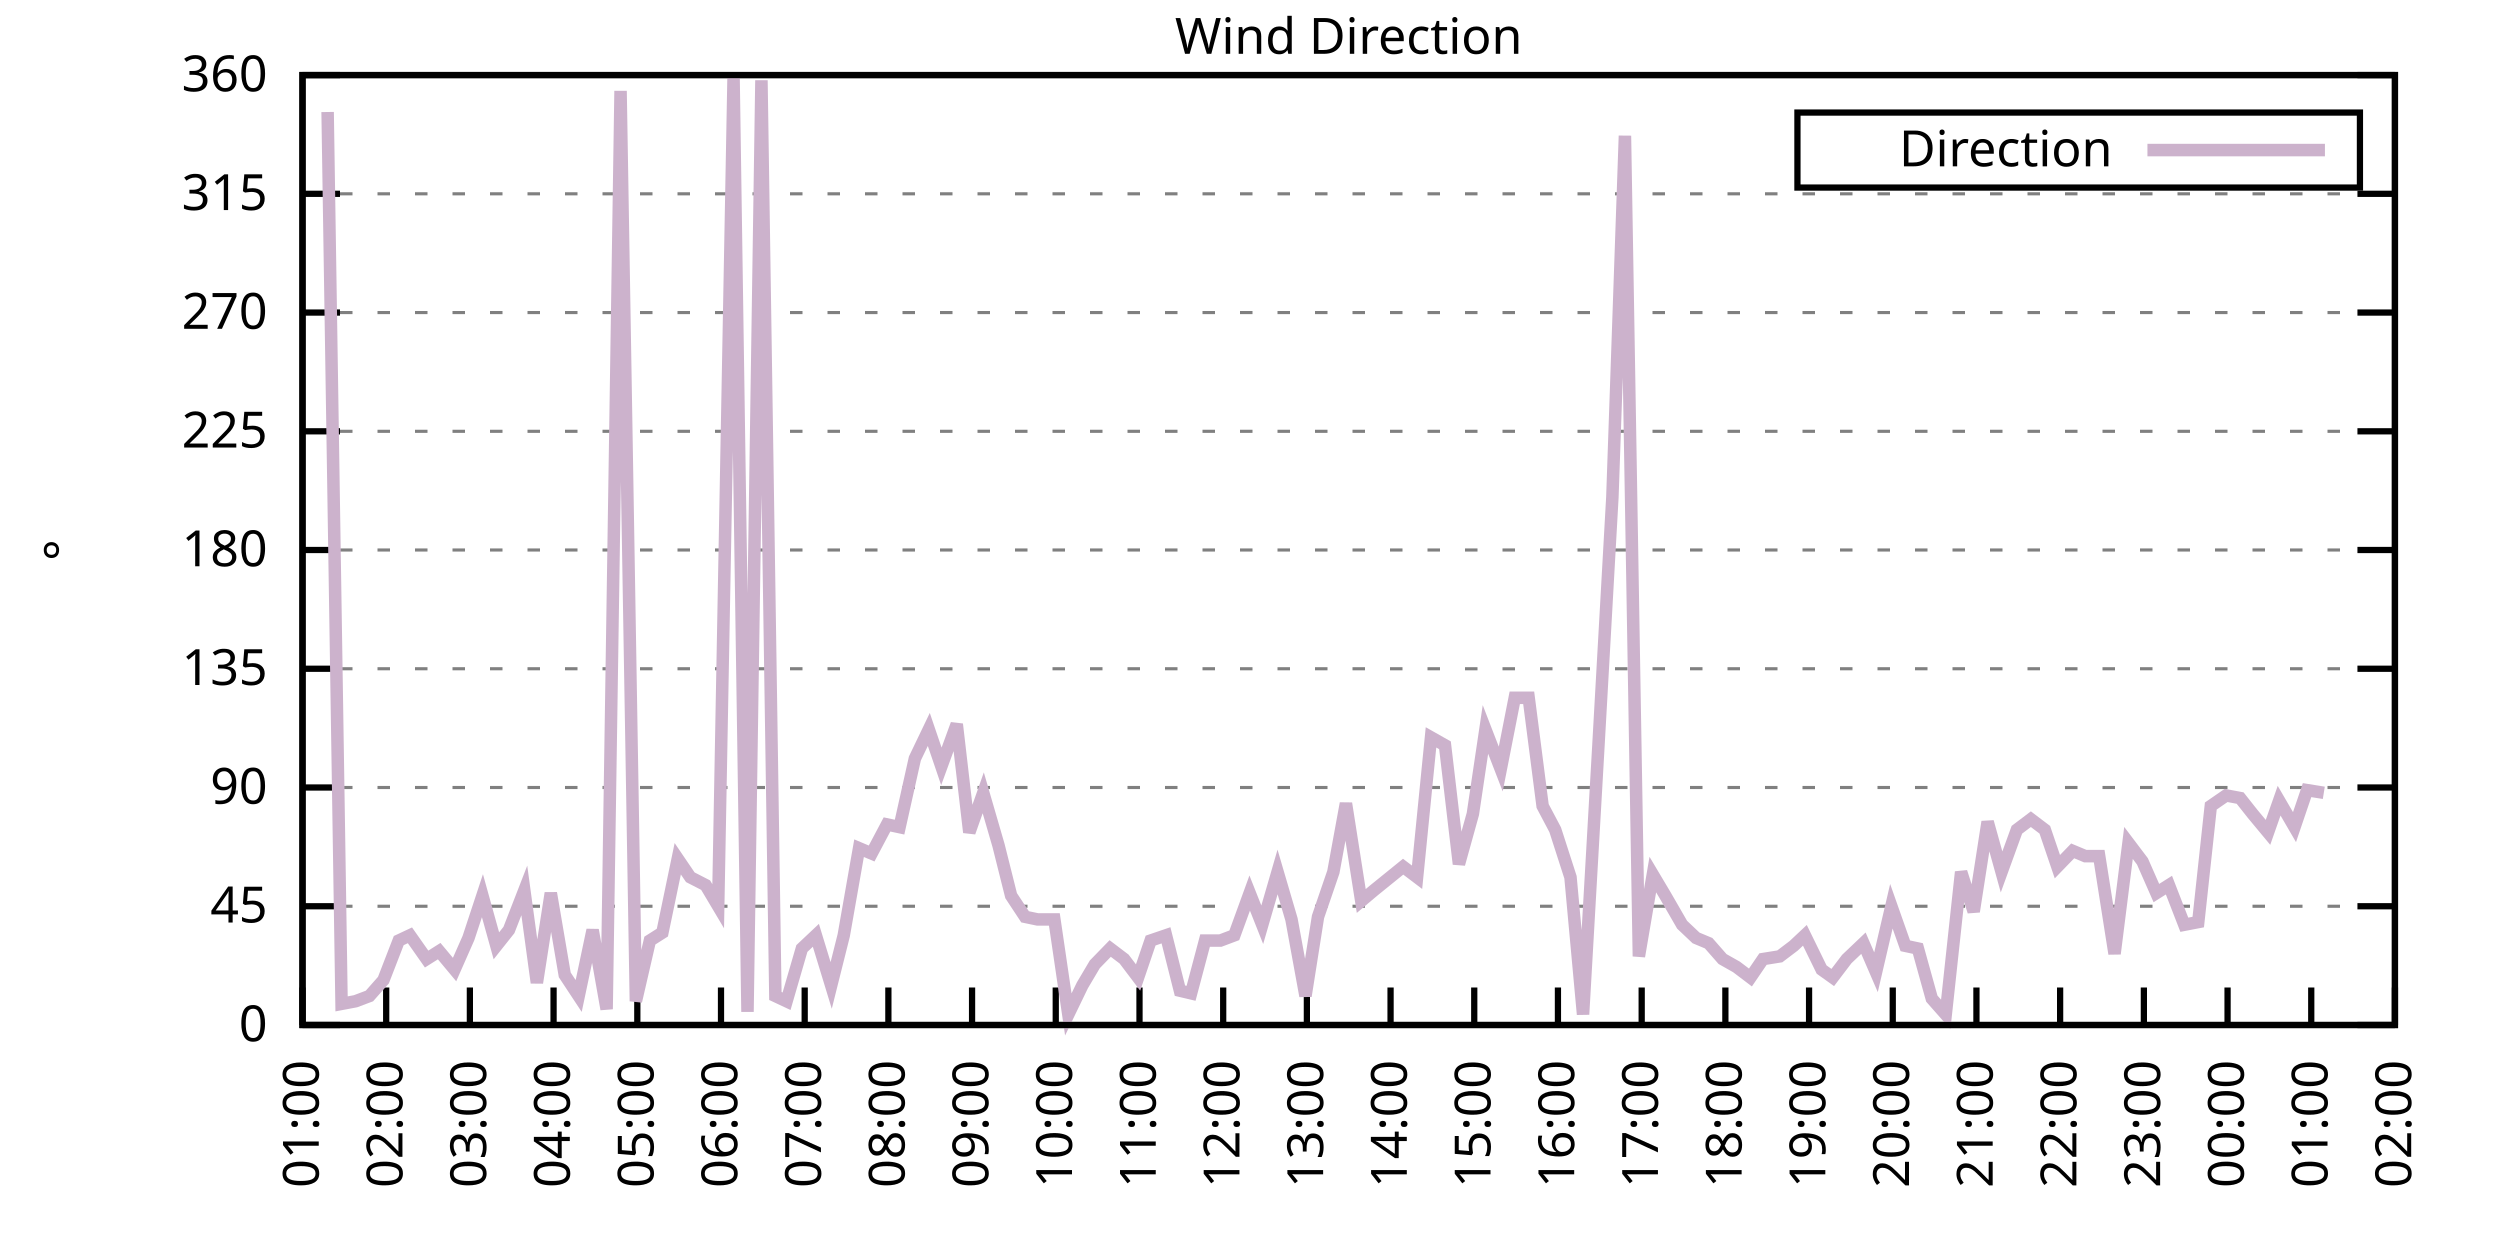
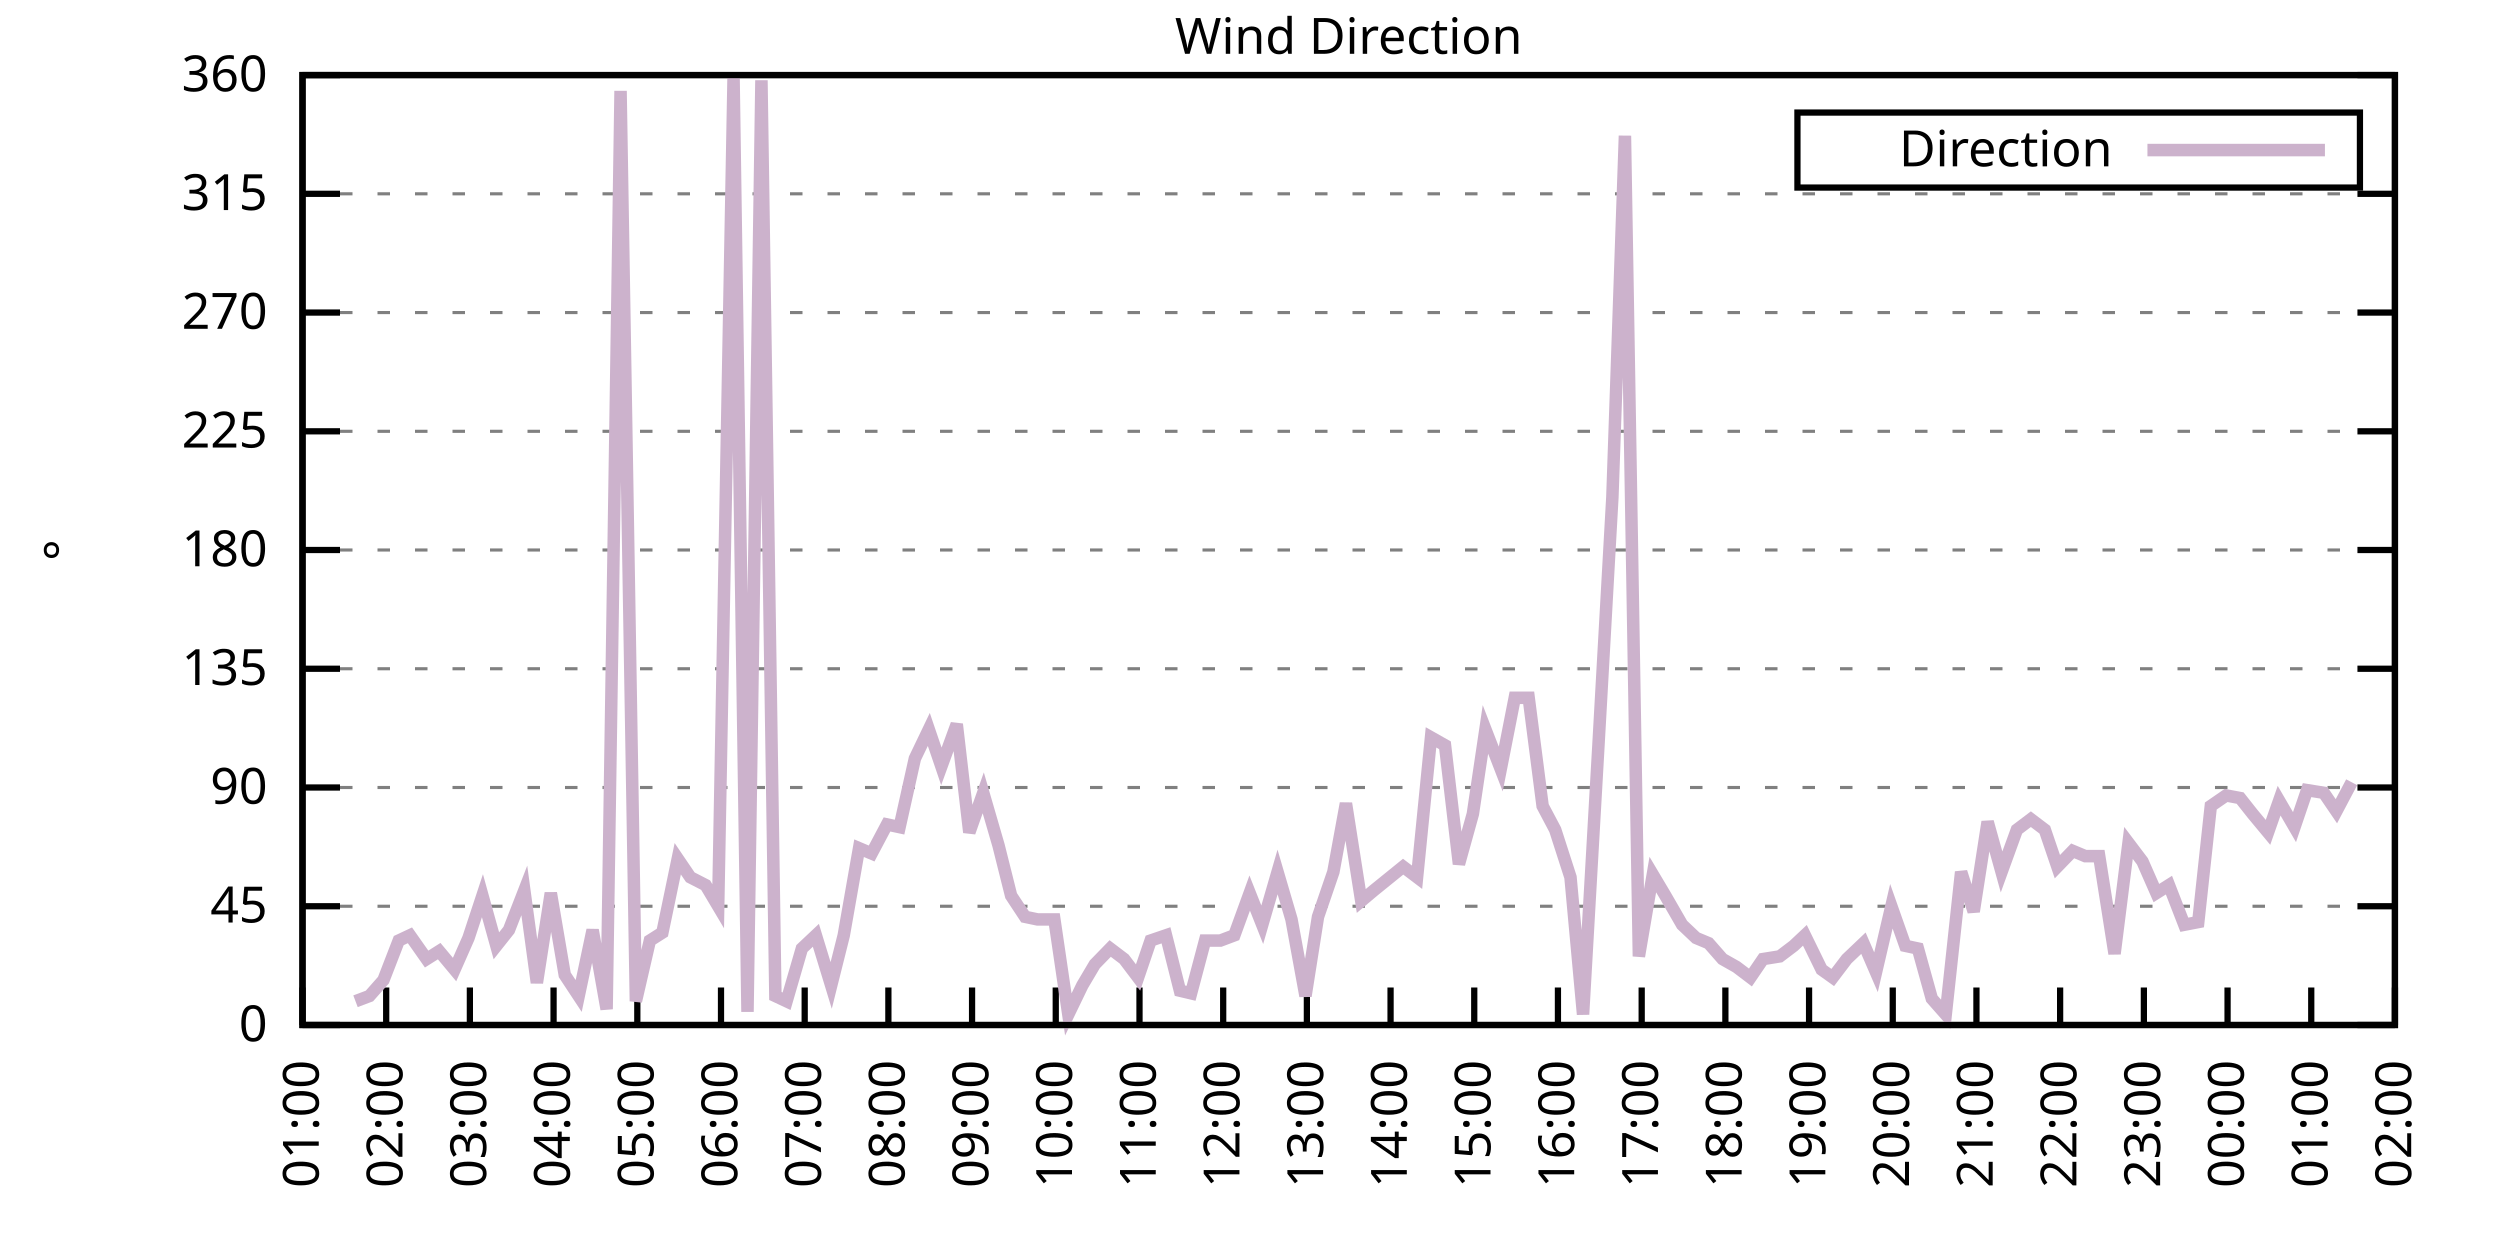
<svg xmlns="http://www.w3.org/2000/svg" xmlns:xlink="http://www.w3.org/1999/xlink" width="400" height="200" viewBox="0 0 400 200">
  <g id="gnuplot_canvas">
    <rect x="0" y="0" width="400" height="200" fill="none" />
    <defs>
      <circle id="gpDot" r="0.5" stroke-width="0.5" stroke="currentColor" />
      <path id="gpPt0" stroke-width="0.333" stroke="currentColor" d="M-1,0 h2 M0,-1 v2" />
      <path id="gpPt1" stroke-width="0.333" stroke="currentColor" d="M-1,-1 L1,1 M1,-1 L-1,1" />
      <path id="gpPt2" stroke-width="0.333" stroke="currentColor" d="M-1,0 L1,0 M0,-1 L0,1 M-1,-1 L1,1 M-1,1 L1,-1" />
      <rect id="gpPt3" stroke-width="0.333" stroke="currentColor" x="-1" y="-1" width="2" height="2" />
      <rect id="gpPt4" stroke-width="0.333" stroke="currentColor" fill="currentColor" x="-1" y="-1" width="2" height="2" />
      <circle id="gpPt5" stroke-width="0.333" stroke="currentColor" cx="0" cy="0" r="1" />
      <use xlink:href="#gpPt5" id="gpPt6" fill="currentColor" stroke="none" />
      <path id="gpPt7" stroke-width="0.333" stroke="currentColor" d="M0,-1.33 L-1.33,0.67 L1.33,0.67 z" />
      <use xlink:href="#gpPt7" id="gpPt8" fill="currentColor" stroke="none" />
      <use xlink:href="#gpPt7" id="gpPt9" stroke="currentColor" transform="rotate(180)" />
      <use xlink:href="#gpPt9" id="gpPt10" fill="currentColor" stroke="none" />
      <use xlink:href="#gpPt3" id="gpPt11" stroke="currentColor" transform="rotate(45)" />
      <use xlink:href="#gpPt11" id="gpPt12" fill="currentColor" stroke="none" />
      <path id="gpPt13" stroke-width="0.333" stroke="currentColor" d="M0,1.330 L1.265,0.411 L0.782,-1.067 L-0.782,-1.076 L-1.265,0.411 z" />
      <use xlink:href="#gpPt13" id="gpPt14" fill="currentColor" stroke="none" />
      <filter id="textbox" filterUnits="objectBoundingBox" x="0" y="0" height="1" width="1">
        <feFlood flood-color="white" flood-opacity="1" result="bgnd" />
        <feComposite in="SourceGraphic" in2="bgnd" operator="atop" />
      </filter>
      <filter id="greybox" filterUnits="objectBoundingBox" x="0" y="0" height="1" width="1">
        <feFlood flood-color="lightgrey" flood-opacity="1" result="grey" />
        <feComposite in="SourceGraphic" in2="grey" operator="atop" />
      </filter>
    </defs>
    <g fill="none" color="white" stroke="currentColor" stroke-width="1.00" stroke-linecap="butt" stroke-linejoin="miter">
</g>
    <g fill="none" color="black" stroke="currentColor" stroke-width="1.00" stroke-linecap="butt" stroke-linejoin="miter">
      <g stroke="none" shape-rendering="crispEdges">
        <polygon fill="rgb(255, 255, 255)" points="48.40,164.00 383.18,164.00 383.18,12.02 48.40,12.02 " />
      </g>
    </g>
    <g fill="none" color="black" stroke="currentColor" stroke-width="1.00" stroke-linecap="butt" stroke-linejoin="miter">
</g>
    <g fill="none" color="black" stroke="black" stroke-width="0.50" stroke-linecap="butt" stroke-linejoin="miter">
</g>
    <g fill="none" color="gray" stroke="currentColor" stroke-width="0.50" stroke-linecap="butt" stroke-linejoin="miter">
      <path stroke="gray" stroke-dasharray="2,4" class="gridline" d="M48.40,164.00 L383.19,164.00  " />
    </g>
    <g fill="none" color="gray" stroke="gray" stroke-width="1.00" stroke-linecap="butt" stroke-linejoin="miter">
</g>
    <g fill="none" color="black" stroke="currentColor" stroke-width="1.00" stroke-linecap="butt" stroke-linejoin="miter">
      <path stroke="black" d="M48.40,164.00 L54.40,164.00 M383.19,164.00 L377.19,164.00  " />
      <g transform="translate(42.80,166.60)" stroke="none" fill="black" font-family="Sans" font-size="8.00" text-anchor="end">
        <text>
          <tspan font-family="Sans"> 0</tspan>
        </text>
      </g>
    </g>
    <g fill="none" color="black" stroke="currentColor" stroke-width="1.00" stroke-linecap="butt" stroke-linejoin="miter">
</g>
    <g fill="none" color="black" stroke="black" stroke-width="0.50" stroke-linecap="butt" stroke-linejoin="miter">
</g>
    <g fill="none" color="gray" stroke="currentColor" stroke-width="0.50" stroke-linecap="butt" stroke-linejoin="miter">
      <path stroke="gray" stroke-dasharray="2,4" class="gridline" d="M48.40,145.00 L383.19,145.00  " />
    </g>
    <g fill="none" color="gray" stroke="gray" stroke-width="1.00" stroke-linecap="butt" stroke-linejoin="miter">
</g>
    <g fill="none" color="black" stroke="currentColor" stroke-width="1.00" stroke-linecap="butt" stroke-linejoin="miter">
      <path stroke="black" d="M48.40,145.00 L54.40,145.00 M383.19,145.00 L377.19,145.00  " />
      <g transform="translate(42.80,147.60)" stroke="none" fill="black" font-family="Sans" font-size="8.00" text-anchor="end">
        <text>
          <tspan font-family="Sans"> 45</tspan>
        </text>
      </g>
    </g>
    <g fill="none" color="black" stroke="currentColor" stroke-width="1.00" stroke-linecap="butt" stroke-linejoin="miter">
</g>
    <g fill="none" color="black" stroke="black" stroke-width="0.50" stroke-linecap="butt" stroke-linejoin="miter">
</g>
    <g fill="none" color="gray" stroke="currentColor" stroke-width="0.50" stroke-linecap="butt" stroke-linejoin="miter">
      <path stroke="gray" stroke-dasharray="2,4" class="gridline" d="M48.40,126.00 L383.19,126.00  " />
    </g>
    <g fill="none" color="gray" stroke="gray" stroke-width="1.00" stroke-linecap="butt" stroke-linejoin="miter">
</g>
    <g fill="none" color="black" stroke="currentColor" stroke-width="1.00" stroke-linecap="butt" stroke-linejoin="miter">
      <path stroke="black" d="M48.40,126.00 L54.40,126.00 M383.19,126.00 L377.19,126.00  " />
      <g transform="translate(42.80,128.60)" stroke="none" fill="black" font-family="Sans" font-size="8.00" text-anchor="end">
        <text>
          <tspan font-family="Sans"> 90</tspan>
        </text>
      </g>
    </g>
    <g fill="none" color="black" stroke="currentColor" stroke-width="1.00" stroke-linecap="butt" stroke-linejoin="miter">
</g>
    <g fill="none" color="black" stroke="black" stroke-width="0.50" stroke-linecap="butt" stroke-linejoin="miter">
</g>
    <g fill="none" color="gray" stroke="currentColor" stroke-width="0.50" stroke-linecap="butt" stroke-linejoin="miter">
      <path stroke="gray" stroke-dasharray="2,4" class="gridline" d="M48.40,107.00 L383.19,107.00  " />
    </g>
    <g fill="none" color="gray" stroke="gray" stroke-width="1.00" stroke-linecap="butt" stroke-linejoin="miter">
</g>
    <g fill="none" color="black" stroke="currentColor" stroke-width="1.00" stroke-linecap="butt" stroke-linejoin="miter">
      <path stroke="black" d="M48.40,107.00 L54.40,107.00 M383.19,107.00 L377.19,107.00  " />
      <g transform="translate(42.80,109.60)" stroke="none" fill="black" font-family="Sans" font-size="8.00" text-anchor="end">
        <text>
          <tspan font-family="Sans"> 135</tspan>
        </text>
      </g>
    </g>
    <g fill="none" color="black" stroke="currentColor" stroke-width="1.00" stroke-linecap="butt" stroke-linejoin="miter">
</g>
    <g fill="none" color="black" stroke="black" stroke-width="0.50" stroke-linecap="butt" stroke-linejoin="miter">
</g>
    <g fill="none" color="gray" stroke="currentColor" stroke-width="0.50" stroke-linecap="butt" stroke-linejoin="miter">
      <path stroke="gray" stroke-dasharray="2,4" class="gridline" d="M48.40,88.00 L383.19,88.00  " />
    </g>
    <g fill="none" color="gray" stroke="gray" stroke-width="1.00" stroke-linecap="butt" stroke-linejoin="miter">
</g>
    <g fill="none" color="black" stroke="currentColor" stroke-width="1.00" stroke-linecap="butt" stroke-linejoin="miter">
      <path stroke="black" d="M48.40,88.00 L54.40,88.00 M383.19,88.00 L377.19,88.00  " />
      <g transform="translate(42.80,90.60)" stroke="none" fill="black" font-family="Sans" font-size="8.00" text-anchor="end">
        <text>
          <tspan font-family="Sans"> 180</tspan>
        </text>
      </g>
    </g>
    <g fill="none" color="black" stroke="currentColor" stroke-width="1.00" stroke-linecap="butt" stroke-linejoin="miter">
</g>
    <g fill="none" color="black" stroke="black" stroke-width="0.50" stroke-linecap="butt" stroke-linejoin="miter">
</g>
    <g fill="none" color="gray" stroke="currentColor" stroke-width="0.50" stroke-linecap="butt" stroke-linejoin="miter">
      <path stroke="gray" stroke-dasharray="2,4" class="gridline" d="M48.40,69.01 L383.19,69.01  " />
    </g>
    <g fill="none" color="gray" stroke="gray" stroke-width="1.00" stroke-linecap="butt" stroke-linejoin="miter">
</g>
    <g fill="none" color="black" stroke="currentColor" stroke-width="1.00" stroke-linecap="butt" stroke-linejoin="miter">
      <path stroke="black" d="M48.40,69.01 L54.40,69.01 M383.19,69.01 L377.19,69.01  " />
      <g transform="translate(42.80,71.61)" stroke="none" fill="black" font-family="Sans" font-size="8.00" text-anchor="end">
        <text>
          <tspan font-family="Sans"> 225</tspan>
        </text>
      </g>
    </g>
    <g fill="none" color="black" stroke="currentColor" stroke-width="1.00" stroke-linecap="butt" stroke-linejoin="miter">
</g>
    <g fill="none" color="black" stroke="black" stroke-width="0.50" stroke-linecap="butt" stroke-linejoin="miter">
</g>
    <g fill="none" color="gray" stroke="currentColor" stroke-width="0.50" stroke-linecap="butt" stroke-linejoin="miter">
      <path stroke="gray" stroke-dasharray="2,4" class="gridline" d="M48.40,50.01 L383.19,50.01  " />
    </g>
    <g fill="none" color="gray" stroke="gray" stroke-width="1.00" stroke-linecap="butt" stroke-linejoin="miter">
</g>
    <g fill="none" color="black" stroke="currentColor" stroke-width="1.00" stroke-linecap="butt" stroke-linejoin="miter">
      <path stroke="black" d="M48.40,50.01 L54.40,50.01 M383.19,50.01 L377.19,50.01  " />
      <g transform="translate(42.80,52.61)" stroke="none" fill="black" font-family="Sans" font-size="8.00" text-anchor="end">
        <text>
          <tspan font-family="Sans"> 270</tspan>
        </text>
      </g>
    </g>
    <g fill="none" color="black" stroke="currentColor" stroke-width="1.00" stroke-linecap="butt" stroke-linejoin="miter">
</g>
    <g fill="none" color="black" stroke="black" stroke-width="0.50" stroke-linecap="butt" stroke-linejoin="miter">
</g>
    <g fill="none" color="gray" stroke="currentColor" stroke-width="0.50" stroke-linecap="butt" stroke-linejoin="miter">
      <path stroke="gray" stroke-dasharray="2,4" class="gridline" d="M48.40,31.01 L383.19,31.01  " />
    </g>
    <g fill="none" color="gray" stroke="gray" stroke-width="1.00" stroke-linecap="butt" stroke-linejoin="miter">
</g>
    <g fill="none" color="black" stroke="currentColor" stroke-width="1.00" stroke-linecap="butt" stroke-linejoin="miter">
      <path stroke="black" d="M48.40,31.01 L54.40,31.01 M383.19,31.01 L377.19,31.01  " />
      <g transform="translate(42.80,33.61)" stroke="none" fill="black" font-family="Sans" font-size="8.00" text-anchor="end">
        <text>
          <tspan font-family="Sans"> 315</tspan>
        </text>
      </g>
    </g>
    <g fill="none" color="black" stroke="currentColor" stroke-width="1.00" stroke-linecap="butt" stroke-linejoin="miter">
</g>
    <g fill="none" color="black" stroke="black" stroke-width="0.50" stroke-linecap="butt" stroke-linejoin="miter">
</g>
    <g fill="none" color="gray" stroke="currentColor" stroke-width="0.50" stroke-linecap="butt" stroke-linejoin="miter">
      <path stroke="gray" stroke-dasharray="2,4" class="gridline" d="M48.40,12.01 L383.19,12.01  " />
    </g>
    <g fill="none" color="gray" stroke="gray" stroke-width="1.00" stroke-linecap="butt" stroke-linejoin="miter">
</g>
    <g fill="none" color="black" stroke="currentColor" stroke-width="1.00" stroke-linecap="butt" stroke-linejoin="miter">
      <path stroke="black" d="M48.40,12.01 L54.40,12.01 M383.19,12.01 L377.19,12.01  " />
      <g transform="translate(42.80,14.61)" stroke="none" fill="black" font-family="Sans" font-size="8.00" text-anchor="end">
        <text>
          <tspan font-family="Sans"> 360</tspan>
        </text>
      </g>
    </g>
    <g fill="none" color="black" stroke="currentColor" stroke-width="1.00" stroke-linecap="butt" stroke-linejoin="miter">
      <path stroke="black" d="M48.40,164.00 L48.40,158.00  " />
      <g transform="translate(51.00,169.60) rotate(270.00)" stroke="none" fill="black" font-family="Sans" font-size="8.00" text-anchor="end">
        <text>
          <tspan font-family="Sans">01:00</tspan>
        </text>
      </g>
    </g>
    <g fill="none" color="black" stroke="currentColor" stroke-width="1.00" stroke-linecap="butt" stroke-linejoin="miter">
      <path stroke="black" d="M61.79,164.00 L61.79,158.00  " />
      <g transform="translate(64.39,169.60) rotate(270.00)" stroke="none" fill="black" font-family="Sans" font-size="8.00" text-anchor="end">
        <text>
          <tspan font-family="Sans">02:00</tspan>
        </text>
      </g>
    </g>
    <g fill="none" color="black" stroke="currentColor" stroke-width="1.00" stroke-linecap="butt" stroke-linejoin="miter">
      <path stroke="black" d="M75.18,164.00 L75.18,158.00  " />
      <g transform="translate(77.78,169.60) rotate(270.00)" stroke="none" fill="black" font-family="Sans" font-size="8.00" text-anchor="end">
        <text>
          <tspan font-family="Sans">03:00</tspan>
        </text>
      </g>
    </g>
    <g fill="none" color="black" stroke="currentColor" stroke-width="1.00" stroke-linecap="butt" stroke-linejoin="miter">
      <path stroke="black" d="M88.57,164.00 L88.57,158.00  " />
      <g transform="translate(91.17,169.60) rotate(270.00)" stroke="none" fill="black" font-family="Sans" font-size="8.00" text-anchor="end">
        <text>
          <tspan font-family="Sans">04:00</tspan>
        </text>
      </g>
    </g>
    <g fill="none" color="black" stroke="currentColor" stroke-width="1.00" stroke-linecap="butt" stroke-linejoin="miter">
      <path stroke="black" d="M101.97,164.00 L101.97,158.00  " />
      <g transform="translate(104.57,169.60) rotate(270.00)" stroke="none" fill="black" font-family="Sans" font-size="8.00" text-anchor="end">
        <text>
          <tspan font-family="Sans">05:00</tspan>
        </text>
      </g>
    </g>
    <g fill="none" color="black" stroke="currentColor" stroke-width="1.00" stroke-linecap="butt" stroke-linejoin="miter">
      <path stroke="black" d="M115.36,164.00 L115.36,158.00  " />
      <g transform="translate(117.96,169.60) rotate(270.00)" stroke="none" fill="black" font-family="Sans" font-size="8.00" text-anchor="end">
        <text>
          <tspan font-family="Sans">06:00</tspan>
        </text>
      </g>
    </g>
    <g fill="none" color="black" stroke="currentColor" stroke-width="1.00" stroke-linecap="butt" stroke-linejoin="miter">
      <path stroke="black" d="M128.75,164.00 L128.75,158.00  " />
      <g transform="translate(131.35,169.60) rotate(270.00)" stroke="none" fill="black" font-family="Sans" font-size="8.00" text-anchor="end">
        <text>
          <tspan font-family="Sans">07:00</tspan>
        </text>
      </g>
    </g>
    <g fill="none" color="black" stroke="currentColor" stroke-width="1.00" stroke-linecap="butt" stroke-linejoin="miter">
      <path stroke="black" d="M142.14,164.00 L142.14,158.00  " />
      <g transform="translate(144.74,169.60) rotate(270.00)" stroke="none" fill="black" font-family="Sans" font-size="8.00" text-anchor="end">
        <text>
          <tspan font-family="Sans">08:00</tspan>
        </text>
      </g>
    </g>
    <g fill="none" color="black" stroke="currentColor" stroke-width="1.00" stroke-linecap="butt" stroke-linejoin="miter">
      <path stroke="black" d="M155.53,164.00 L155.53,158.00  " />
      <g transform="translate(158.13,169.60) rotate(270.00)" stroke="none" fill="black" font-family="Sans" font-size="8.00" text-anchor="end">
        <text>
          <tspan font-family="Sans">09:00</tspan>
        </text>
      </g>
    </g>
    <g fill="none" color="black" stroke="currentColor" stroke-width="1.00" stroke-linecap="butt" stroke-linejoin="miter">
      <path stroke="black" d="M168.92,164.00 L168.92,158.00  " />
      <g transform="translate(171.52,169.60) rotate(270.00)" stroke="none" fill="black" font-family="Sans" font-size="8.00" text-anchor="end">
        <text>
          <tspan font-family="Sans">10:00</tspan>
        </text>
      </g>
    </g>
    <g fill="none" color="black" stroke="currentColor" stroke-width="1.00" stroke-linecap="butt" stroke-linejoin="miter">
      <path stroke="black" d="M182.32,164.00 L182.32,158.00  " />
      <g transform="translate(184.92,169.60) rotate(270.00)" stroke="none" fill="black" font-family="Sans" font-size="8.00" text-anchor="end">
        <text>
          <tspan font-family="Sans">11:00</tspan>
        </text>
      </g>
    </g>
    <g fill="none" color="black" stroke="currentColor" stroke-width="1.00" stroke-linecap="butt" stroke-linejoin="miter">
      <path stroke="black" d="M195.71,164.00 L195.71,158.00  " />
      <g transform="translate(198.31,169.60) rotate(270.00)" stroke="none" fill="black" font-family="Sans" font-size="8.00" text-anchor="end">
        <text>
          <tspan font-family="Sans">12:00</tspan>
        </text>
      </g>
    </g>
    <g fill="none" color="black" stroke="currentColor" stroke-width="1.00" stroke-linecap="butt" stroke-linejoin="miter">
      <path stroke="black" d="M209.10,164.00 L209.10,158.00  " />
      <g transform="translate(211.70,169.60) rotate(270.00)" stroke="none" fill="black" font-family="Sans" font-size="8.00" text-anchor="end">
        <text>
          <tspan font-family="Sans">13:00</tspan>
        </text>
      </g>
    </g>
    <g fill="none" color="black" stroke="currentColor" stroke-width="1.00" stroke-linecap="butt" stroke-linejoin="miter">
      <path stroke="black" d="M222.49,164.00 L222.49,158.00  " />
      <g transform="translate(225.09,169.60) rotate(270.00)" stroke="none" fill="black" font-family="Sans" font-size="8.00" text-anchor="end">
        <text>
          <tspan font-family="Sans">14:00</tspan>
        </text>
      </g>
    </g>
    <g fill="none" color="black" stroke="currentColor" stroke-width="1.00" stroke-linecap="butt" stroke-linejoin="miter">
      <path stroke="black" d="M235.88,164.00 L235.88,158.00  " />
      <g transform="translate(238.48,169.60) rotate(270.00)" stroke="none" fill="black" font-family="Sans" font-size="8.00" text-anchor="end">
        <text>
          <tspan font-family="Sans">15:00</tspan>
        </text>
      </g>
    </g>
    <g fill="none" color="black" stroke="currentColor" stroke-width="1.00" stroke-linecap="butt" stroke-linejoin="miter">
      <path stroke="black" d="M249.27,164.00 L249.27,158.00  " />
      <g transform="translate(251.87,169.60) rotate(270.00)" stroke="none" fill="black" font-family="Sans" font-size="8.00" text-anchor="end">
        <text>
          <tspan font-family="Sans">16:00</tspan>
        </text>
      </g>
    </g>
    <g fill="none" color="black" stroke="currentColor" stroke-width="1.00" stroke-linecap="butt" stroke-linejoin="miter">
      <path stroke="black" d="M262.67,164.00 L262.67,158.00  " />
      <g transform="translate(265.27,169.60) rotate(270.00)" stroke="none" fill="black" font-family="Sans" font-size="8.00" text-anchor="end">
        <text>
          <tspan font-family="Sans">17:00</tspan>
        </text>
      </g>
    </g>
    <g fill="none" color="black" stroke="currentColor" stroke-width="1.00" stroke-linecap="butt" stroke-linejoin="miter">
      <path stroke="black" d="M276.06,164.00 L276.06,158.00  " />
      <g transform="translate(278.66,169.60) rotate(270.00)" stroke="none" fill="black" font-family="Sans" font-size="8.00" text-anchor="end">
        <text>
          <tspan font-family="Sans">18:00</tspan>
        </text>
      </g>
    </g>
    <g fill="none" color="black" stroke="currentColor" stroke-width="1.00" stroke-linecap="butt" stroke-linejoin="miter">
      <path stroke="black" d="M289.45,164.00 L289.45,158.00  " />
      <g transform="translate(292.05,169.60) rotate(270.00)" stroke="none" fill="black" font-family="Sans" font-size="8.00" text-anchor="end">
        <text>
          <tspan font-family="Sans">19:00</tspan>
        </text>
      </g>
    </g>
    <g fill="none" color="black" stroke="currentColor" stroke-width="1.00" stroke-linecap="butt" stroke-linejoin="miter">
      <path stroke="black" d="M302.84,164.00 L302.84,158.00  " />
      <g transform="translate(305.44,169.60) rotate(270.00)" stroke="none" fill="black" font-family="Sans" font-size="8.00" text-anchor="end">
        <text>
          <tspan font-family="Sans">20:00</tspan>
        </text>
      </g>
    </g>
    <g fill="none" color="black" stroke="currentColor" stroke-width="1.00" stroke-linecap="butt" stroke-linejoin="miter">
      <path stroke="black" d="M316.23,164.00 L316.23,158.00  " />
      <g transform="translate(318.83,169.60) rotate(270.00)" stroke="none" fill="black" font-family="Sans" font-size="8.00" text-anchor="end">
        <text>
          <tspan font-family="Sans">21:00</tspan>
        </text>
      </g>
    </g>
    <g fill="none" color="black" stroke="currentColor" stroke-width="1.00" stroke-linecap="butt" stroke-linejoin="miter">
      <path stroke="black" d="M329.62,164.00 L329.62,158.00  " />
      <g transform="translate(332.22,169.60) rotate(270.00)" stroke="none" fill="black" font-family="Sans" font-size="8.00" text-anchor="end">
        <text>
          <tspan font-family="Sans">22:00</tspan>
        </text>
      </g>
    </g>
    <g fill="none" color="black" stroke="currentColor" stroke-width="1.00" stroke-linecap="butt" stroke-linejoin="miter">
      <path stroke="black" d="M343.02,164.00 L343.02,158.00  " />
      <g transform="translate(345.62,169.60) rotate(270.00)" stroke="none" fill="black" font-family="Sans" font-size="8.00" text-anchor="end">
        <text>
          <tspan font-family="Sans">23:00</tspan>
        </text>
      </g>
    </g>
    <g fill="none" color="black" stroke="currentColor" stroke-width="1.00" stroke-linecap="butt" stroke-linejoin="miter">
      <path stroke="black" d="M356.41,164.00 L356.41,158.00  " />
      <g transform="translate(359.01,169.60) rotate(270.00)" stroke="none" fill="black" font-family="Sans" font-size="8.00" text-anchor="end">
        <text>
          <tspan font-family="Sans">00:00</tspan>
        </text>
      </g>
    </g>
    <g fill="none" color="black" stroke="currentColor" stroke-width="1.00" stroke-linecap="butt" stroke-linejoin="miter">
      <path stroke="black" d="M369.80,164.00 L369.80,158.00  " />
      <g transform="translate(372.40,169.60) rotate(270.00)" stroke="none" fill="black" font-family="Sans" font-size="8.00" text-anchor="end">
        <text>
          <tspan font-family="Sans">01:00</tspan>
        </text>
      </g>
    </g>
    <g fill="none" color="black" stroke="currentColor" stroke-width="1.00" stroke-linecap="butt" stroke-linejoin="miter">
      <path stroke="black" d="M383.19,164.00 L383.19,158.00  " />
      <g transform="translate(385.79,169.60) rotate(270.00)" stroke="none" fill="black" font-family="Sans" font-size="8.00" text-anchor="end">
        <text>
          <tspan font-family="Sans">02:00</tspan>
        </text>
      </g>
    </g>
    <g fill="none" color="black" stroke="currentColor" stroke-width="1.00" stroke-linecap="butt" stroke-linejoin="miter">
</g>
    <g fill="none" color="black" stroke="currentColor" stroke-width="1.00" stroke-linecap="butt" stroke-linejoin="miter">
      <path stroke="black" d="M48.40,12.01 L48.40,164.00 L383.19,164.00 L383.19,12.01 L48.40,12.01 Z  " />
    </g>
    <g fill="none" color="black" stroke="currentColor" stroke-width="1.00" stroke-linecap="butt" stroke-linejoin="miter">
</g>
    <g fill="none" color="black" stroke="currentColor" stroke-width="1.00" stroke-linecap="butt" stroke-linejoin="miter">
      <path stroke="black" d="M287.59,30.01 L287.59,18.01 L377.59,18.01 L377.59,30.01 L287.59,30.01 Z  " />
    </g>
    <g id="Wind_direction_plot_1">
      <g fill="none" color="white" stroke="black" stroke-width="2.00" stroke-linecap="butt" stroke-linejoin="miter">
</g>
      <g fill="none" color="black" stroke="currentColor" stroke-width="2.00" stroke-linecap="butt" stroke-linejoin="miter">
        <g transform="translate(337.99,26.61)" stroke="none" fill="black" font-family="Sans" font-size="8.00" text-anchor="end">
          <text>
            <tspan font-family="Sans">Direction</tspan>
          </text>
        </g>
      </g>
      <g fill="none" color="black" stroke="currentColor" stroke-width="2.00" stroke-linecap="butt" stroke-linejoin="miter">
-         <path stroke="rgb(204, 178, 204)" d="M343.59,24.01 L371.99,24.01 M52.42,17.92 L54.65,160.62 L56.88,160.20 L59.11,159.36 L61.35,156.82 L63.80,150.49   L65.59,149.65 L68.26,153.45 L70.27,152.18 L72.73,155.13 L74.96,150.07 L77.19,143.31 L79.42,151.33 L81.43,148.80   L83.89,142.47 L85.90,157.24 L88.13,142.89 L90.36,155.98 L92.59,159.36 L94.82,148.80 L97.06,161.47 L99.29,14.54   L101.74,160.20 L103.98,150.49 L105.98,149.22 L108.44,137.40 L110.45,140.36 L112.90,141.62 L114.91,145.00 L117.37,12.43   L119.60,161.89 L121.83,12.85 L124.06,159.36 L125.85,160.20 L128.30,151.76 L130.54,149.65 L132.99,157.67 L135.00,149.65   L137.45,135.71 L139.46,136.56 L141.92,131.91 L143.93,132.34 L146.38,121.36 L148.61,116.71 L150.62,122.62 L153.08,115.87   L155.09,133.18 L157.32,126.85 L159.77,135.29 L161.78,143.31 L164.01,146.69 L166.02,147.11 L168.70,147.11 L170.93,162.31   L173.17,157.67 L175.17,154.29 L177.63,151.76 L179.86,153.45 L182.09,156.40 L184.10,150.49 L186.56,149.65 L188.79,158.51   L190.57,158.93 L192.81,150.49 L195.26,150.49 L197.49,149.65 L199.95,142.89 L201.96,147.96 L204.41,139.51 L206.64,147.11   L208.88,159.36 L210.88,146.69 L213.34,139.51 L215.35,128.54 L217.80,144.16 L219.81,142.47 L224.50,138.67 L226.73,140.36   L228.96,117.98 L231.20,119.25 L233.43,138.25 L235.66,130.22 L237.67,116.71 L240.12,123.05 L242.36,111.65 L244.59,111.65   L246.82,128.96 L248.83,132.76 L251.28,140.36 L253.29,162.31 L255.75,119.25 L257.98,79.56 L259.99,21.72 L262.22,153.02   L264.45,139.93 L266.46,143.31 L269.14,147.96 L271.37,150.07 L273.38,150.91 L275.61,153.45 L277.84,154.71 L280.07,156.40   L282.08,153.45 L284.76,153.02 L286.99,151.33 L288.78,149.65 L291.46,155.13 L293.24,156.40 L295.48,153.45 L298.15,150.91   L300.16,155.56 L302.62,145.00 L304.85,151.33 L306.86,151.76 L309.09,159.78 L311.32,162.31 L313.78,139.51 L315.79,145.85   L318.02,131.49 L320.25,139.51 L322.70,132.76 L324.94,131.07 L327.17,132.76 L329.18,138.67 L331.63,136.14 L333.64,136.98   L335.87,136.98 L338.33,152.60 L340.56,134.87 L342.79,137.82 L345.02,142.89 L347.03,141.62 L349.49,147.96 L351.72,147.53   L353.73,128.96 L356.18,127.27 L358.42,127.69 L360.42,130.22 L362.88,133.18 L364.66,128.11 L367.12,132.34 L369.13,126.42   L371.81,126.85  " />
+         <path stroke="rgb(204, 178, 204)" d="M343.59,24.01 L371.99,24.01 M56.88,160.20 L59.11,159.36 L61.35,156.82 L63.80,150.49 L65.59,149.65 L68.26,153.45   L70.27,152.18 L72.73,155.13 L74.96,150.07 L77.19,143.31 L79.42,151.33 L81.43,148.80 L83.89,142.47 L85.90,157.24   L88.13,142.89 L90.36,155.98 L92.59,159.36 L94.82,148.80 L97.06,161.47 L99.29,14.54 L101.74,160.20 L103.98,150.49   L105.98,149.22 L108.44,137.40 L110.45,140.36 L112.90,141.62 L114.91,145.00 L117.37,12.43 L119.60,161.89 L121.83,12.85   L124.06,159.36 L125.85,160.20 L128.30,151.76 L130.54,149.65 L132.99,157.67 L135.00,149.65 L137.45,135.71 L139.46,136.56   L141.92,131.91 L143.93,132.34 L146.38,121.36 L148.61,116.71 L150.62,122.62 L153.08,115.87 L155.09,133.18 L157.32,126.85   L159.77,135.29 L161.78,143.31 L164.01,146.69 L166.02,147.11 L168.70,147.11 L170.93,162.31 L173.17,157.67 L175.17,154.29   L177.63,151.76 L179.86,153.45 L182.09,156.40 L184.10,150.49 L186.56,149.65 L188.79,158.51 L190.57,158.93 L192.81,150.49   L195.26,150.49 L197.49,149.65 L199.95,142.89 L201.96,147.96 L204.41,139.51 L206.64,147.11 L208.88,159.36 L210.88,146.69   L213.34,139.51 L215.35,128.54 L217.80,144.16 L219.81,142.47 L224.50,138.67 L226.73,140.36 L228.96,117.98 L231.20,119.25   L233.43,138.25 L235.66,130.22 L237.67,116.71 L240.12,123.05 L242.36,111.65 L244.59,111.65 L246.82,128.96 L248.83,132.76   L251.28,140.36 L253.29,162.31 L255.75,119.25 L257.98,79.56 L259.99,21.72 L262.22,153.02 L264.45,139.93 L266.46,143.31   L269.14,147.96 L271.37,150.07 L273.38,150.91 L275.61,153.45 L277.84,154.71 L280.07,156.40 L282.08,153.45 L284.76,153.02   L286.99,151.33 L288.78,149.65 L291.46,155.13 L293.24,156.40 L295.48,153.45 L298.15,150.91 L300.16,155.56 L302.62,145.00   L304.85,151.33 L306.86,151.76 L309.09,159.78 L311.32,162.31 L313.78,139.51 L315.79,145.85 L318.02,131.49 L320.25,139.51   L322.70,132.76 L324.94,131.07 L327.17,132.76 L329.18,138.67 L331.63,136.14 L333.64,136.98 L335.87,136.98 L338.33,152.60   L340.56,134.87 L342.79,137.82 L345.02,142.89 L347.03,141.62 L349.49,147.96 L351.72,147.53 L353.73,128.96 L356.18,127.27   L358.42,127.69 L360.42,130.22 L362.88,133.18 L364.66,128.11 L367.12,132.34 L369.13,126.42 L371.81,126.85 L373.82,129.80   L376.27,125.16  " />
      </g>
    </g>
    <g fill="none" color="black" stroke="currentColor" stroke-width="2.00" stroke-linecap="butt" stroke-linejoin="miter">
</g>
    <g fill="none" color="black" stroke="black" stroke-width="1.00" stroke-linecap="butt" stroke-linejoin="miter">
</g>
    <g fill="none" color="black" stroke="currentColor" stroke-width="1.00" stroke-linecap="butt" stroke-linejoin="miter">
      <path stroke="black" d="M48.40,12.01 L48.40,164.00 L383.19,164.00 L383.19,12.01 L48.40,12.01 Z  " />
      <g transform="translate(12.80,88.01) rotate(270.00)" stroke="none" fill="black" font-family="Sans" font-size="8.00" text-anchor="middle">
        <text>
          <tspan font-family="Sans">°</tspan>
        </text>
      </g>
    </g>
    <g fill="none" color="black" stroke="currentColor" stroke-width="1.00" stroke-linecap="butt" stroke-linejoin="miter">
</g>
    <g fill="none" color="black" stroke="currentColor" stroke-width="1.00" stroke-linecap="butt" stroke-linejoin="miter">
      <g transform="translate(215.79,8.61)" stroke="none" fill="black" font-family="Sans" font-size="8.00" text-anchor="middle">
        <text>
          <tspan font-family="Sans">Wind Direction</tspan>
        </text>
      </g>
    </g>
    <g fill="none" color="black" stroke="currentColor" stroke-width="1.00" stroke-linecap="butt" stroke-linejoin="miter">
</g>
  </g>
</svg>
